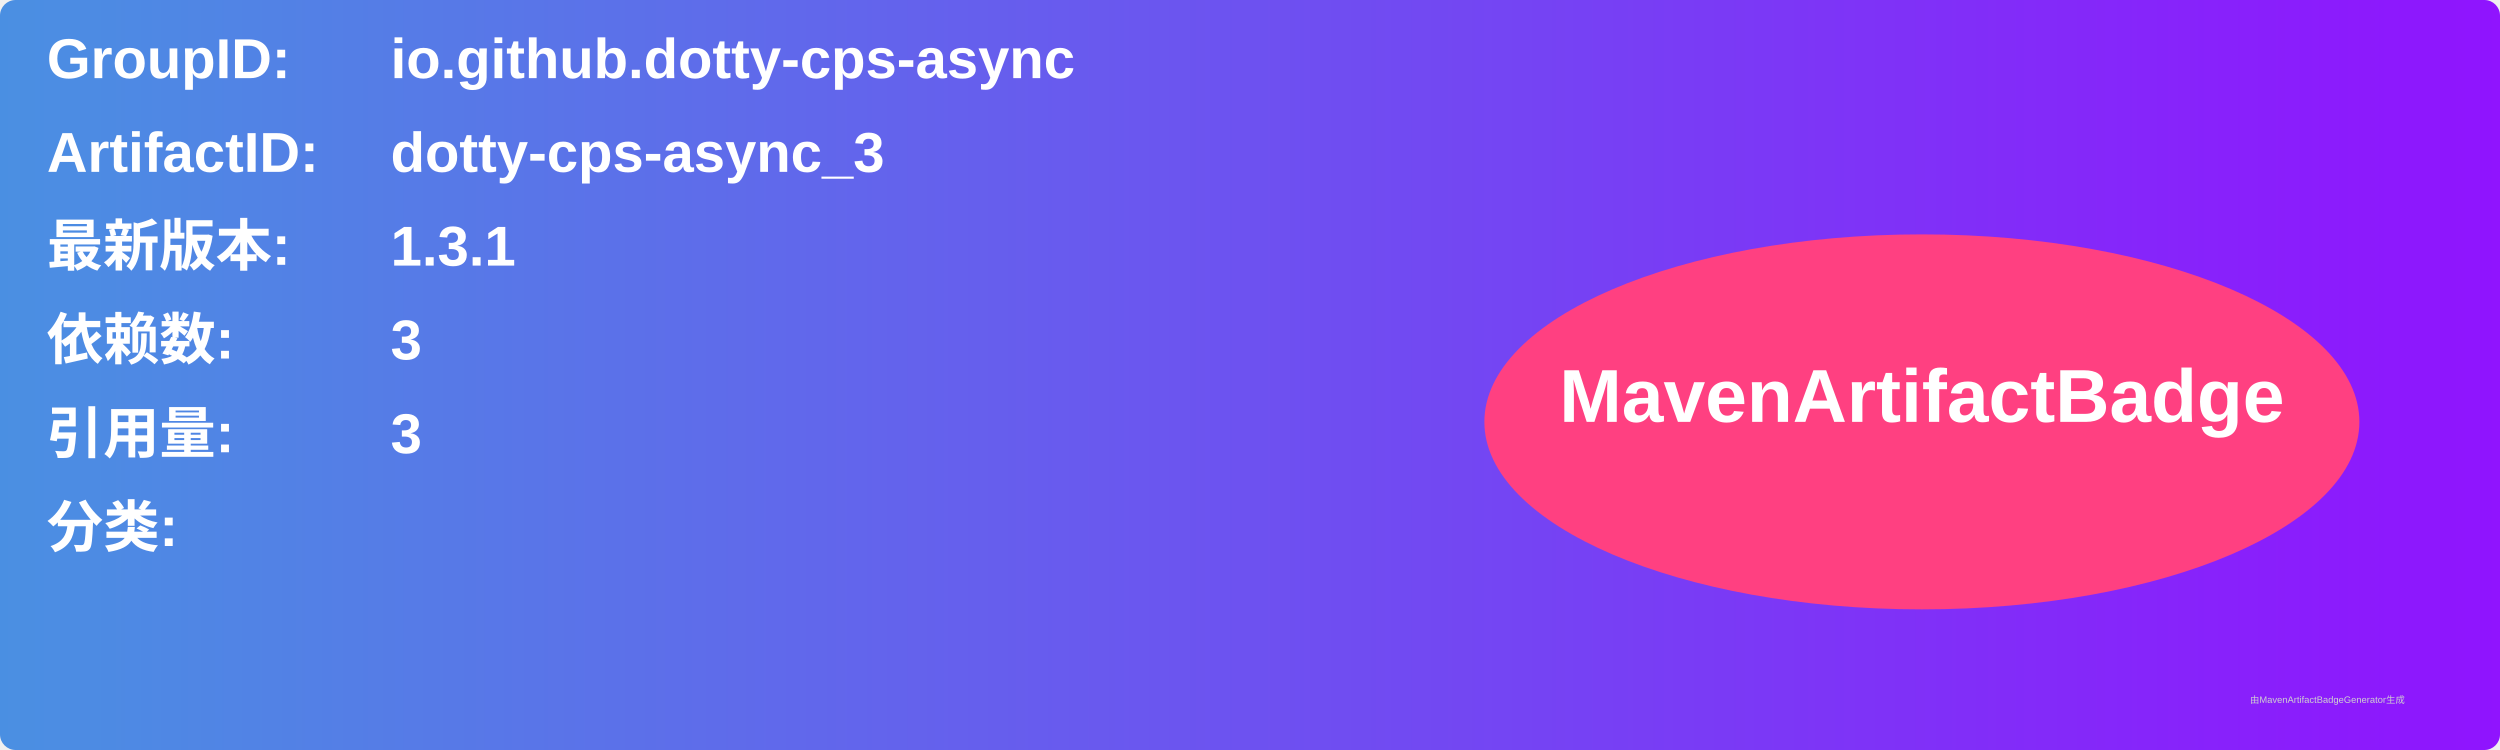
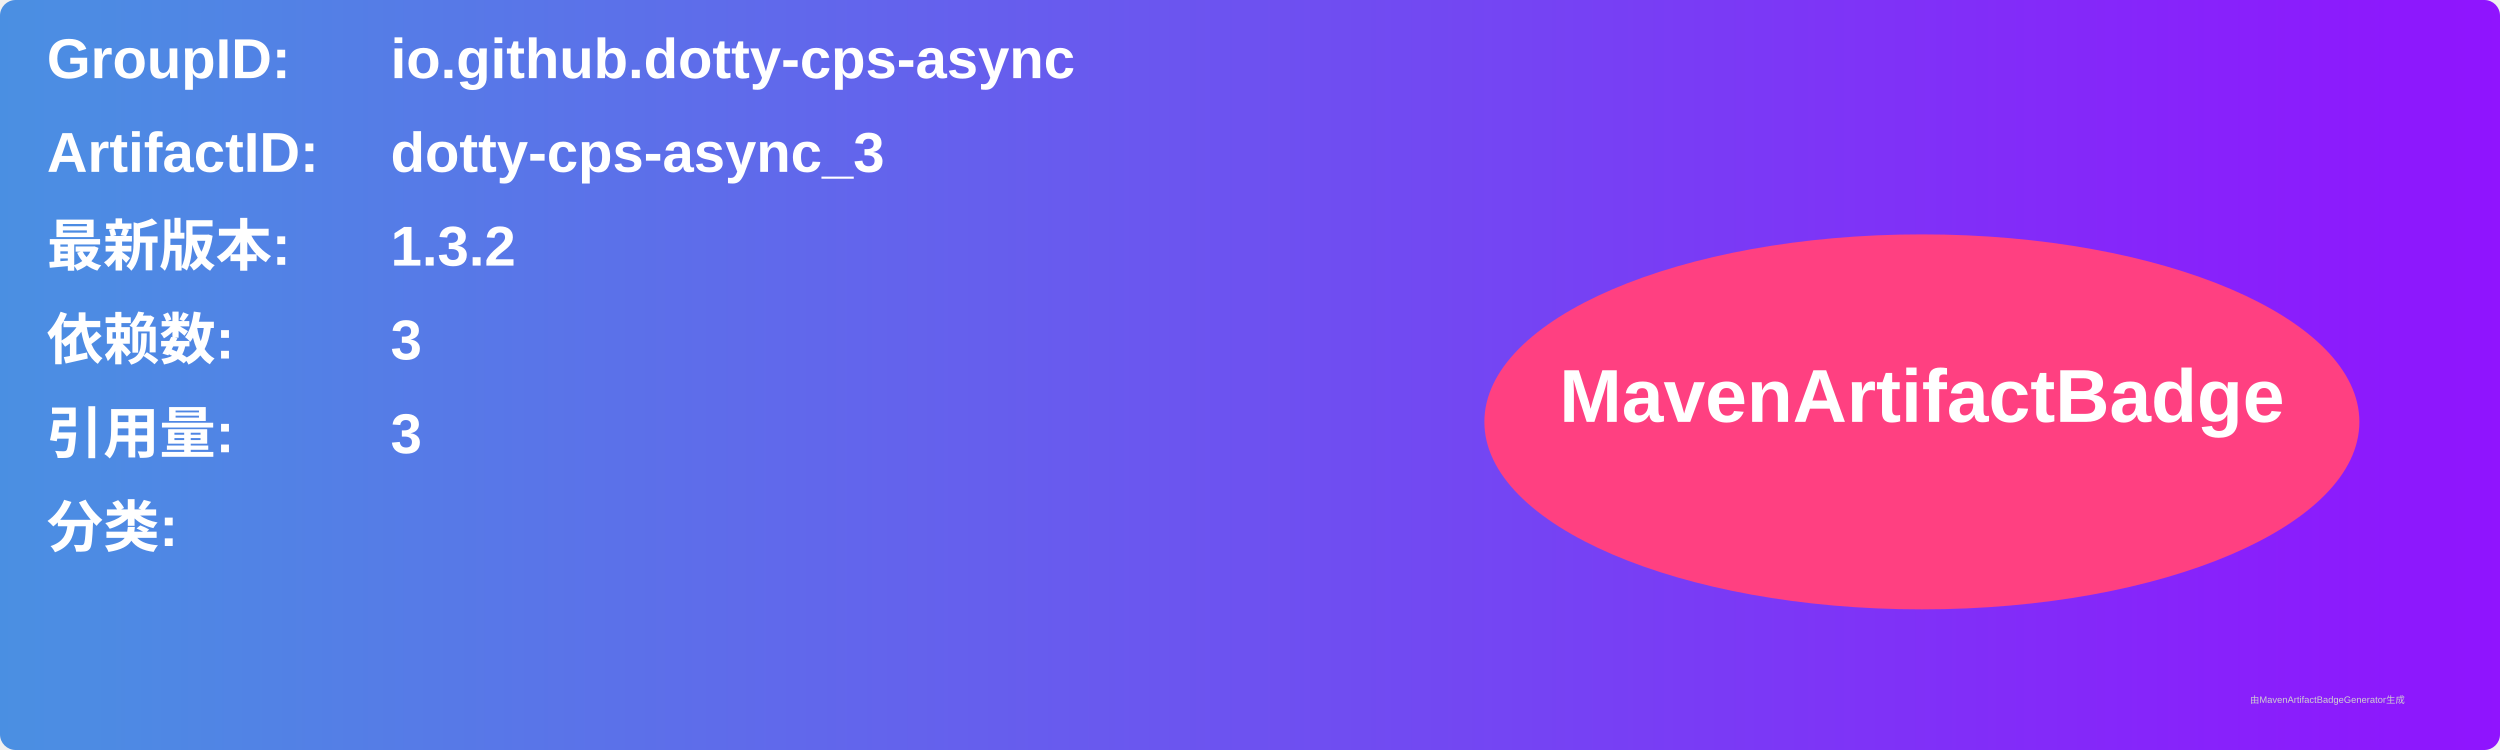
<svg xmlns="http://www.w3.org/2000/svg" width="800" height="240" viewBox="0 0 800 240">
  <linearGradient id="grad" x1="0%" y1="0%" x2="100%" y2="0%">
    <stop offset="0%" stop-color="#4a90e2" />
    <stop offset="100%" stop-color="#9013fe" />
  </linearGradient>
  <rect width="100%" height="100%" rx="5" ry="5" fill="url(#grad)" />
  <g transform="translate(15, 15)">
    <text x="0" y="10" font-family="Arial" font-size="18" fill="white" font-weight="bold" width="260">GroupID:</text>
    <text x="110" y="10" font-family="Arial" font-size="18" fill="white" font-weight="bold" width="460">io.github.dotty-cps-async</text>
    <text x="0" y="40" font-family="Arial" font-size="18" fill="white" font-weight="bold" width="260">ArtifactID:</text>
    <text x="110" y="40" font-family="Arial" font-size="18" fill="white" font-weight="bold" width="460">dotty-cps-async_3</text>
    <text x="0" y="70" font-family="Arial" font-size="18" fill="white" font-weight="bold">最新版本:</text>
    <text x="110" y="70" font-family="Arial" font-size="18" fill="white" font-weight="bold">
-       <tspan font-weight="bold">1.3.1</tspan>
+       <tspan font-weight="bold">1.3.2</tspan>
    </text>
    <text x="0" y="100" font-family="Arial" font-size="18" fill="white" font-weight="bold">依赖数: </text>
    <text x="110" y="100" font-family="Arial" font-size="18" fill="white">
      <tspan font-weight="bold">3</tspan>
    </text>
    <text x="0" y="130" font-family="Arial" font-size="18" fill="white" font-weight="bold">引用量: </text>
    <text x="110" y="130" font-family="Arial" font-size="18" fill="white">
      <tspan font-weight="bold">3</tspan>
    </text>
    <text x="0" y="160" font-family="Arial" font-size="18" fill="white" font-weight="bold">分类:</text>
    <text x="10" y="190" font-family="Arial" font-size="10" fill="white">
      <tspan font-weight="bold" />
    </text>
    <ellipse cx="600" cy="120" rx="140" ry="60" fill="#ff4081" />
    <text x="600" y="120" text-anchor="middle" font-family="Arial" font-size="24" fill="white" font-weight="bold">MavenArtifactBadge</text>
  </g>
  <text x="720" y="225" font-family="Arial" font-size="3" fill="#d0d0d0">由MavenArtifactBadgeGenerator生成</text>
</svg>
